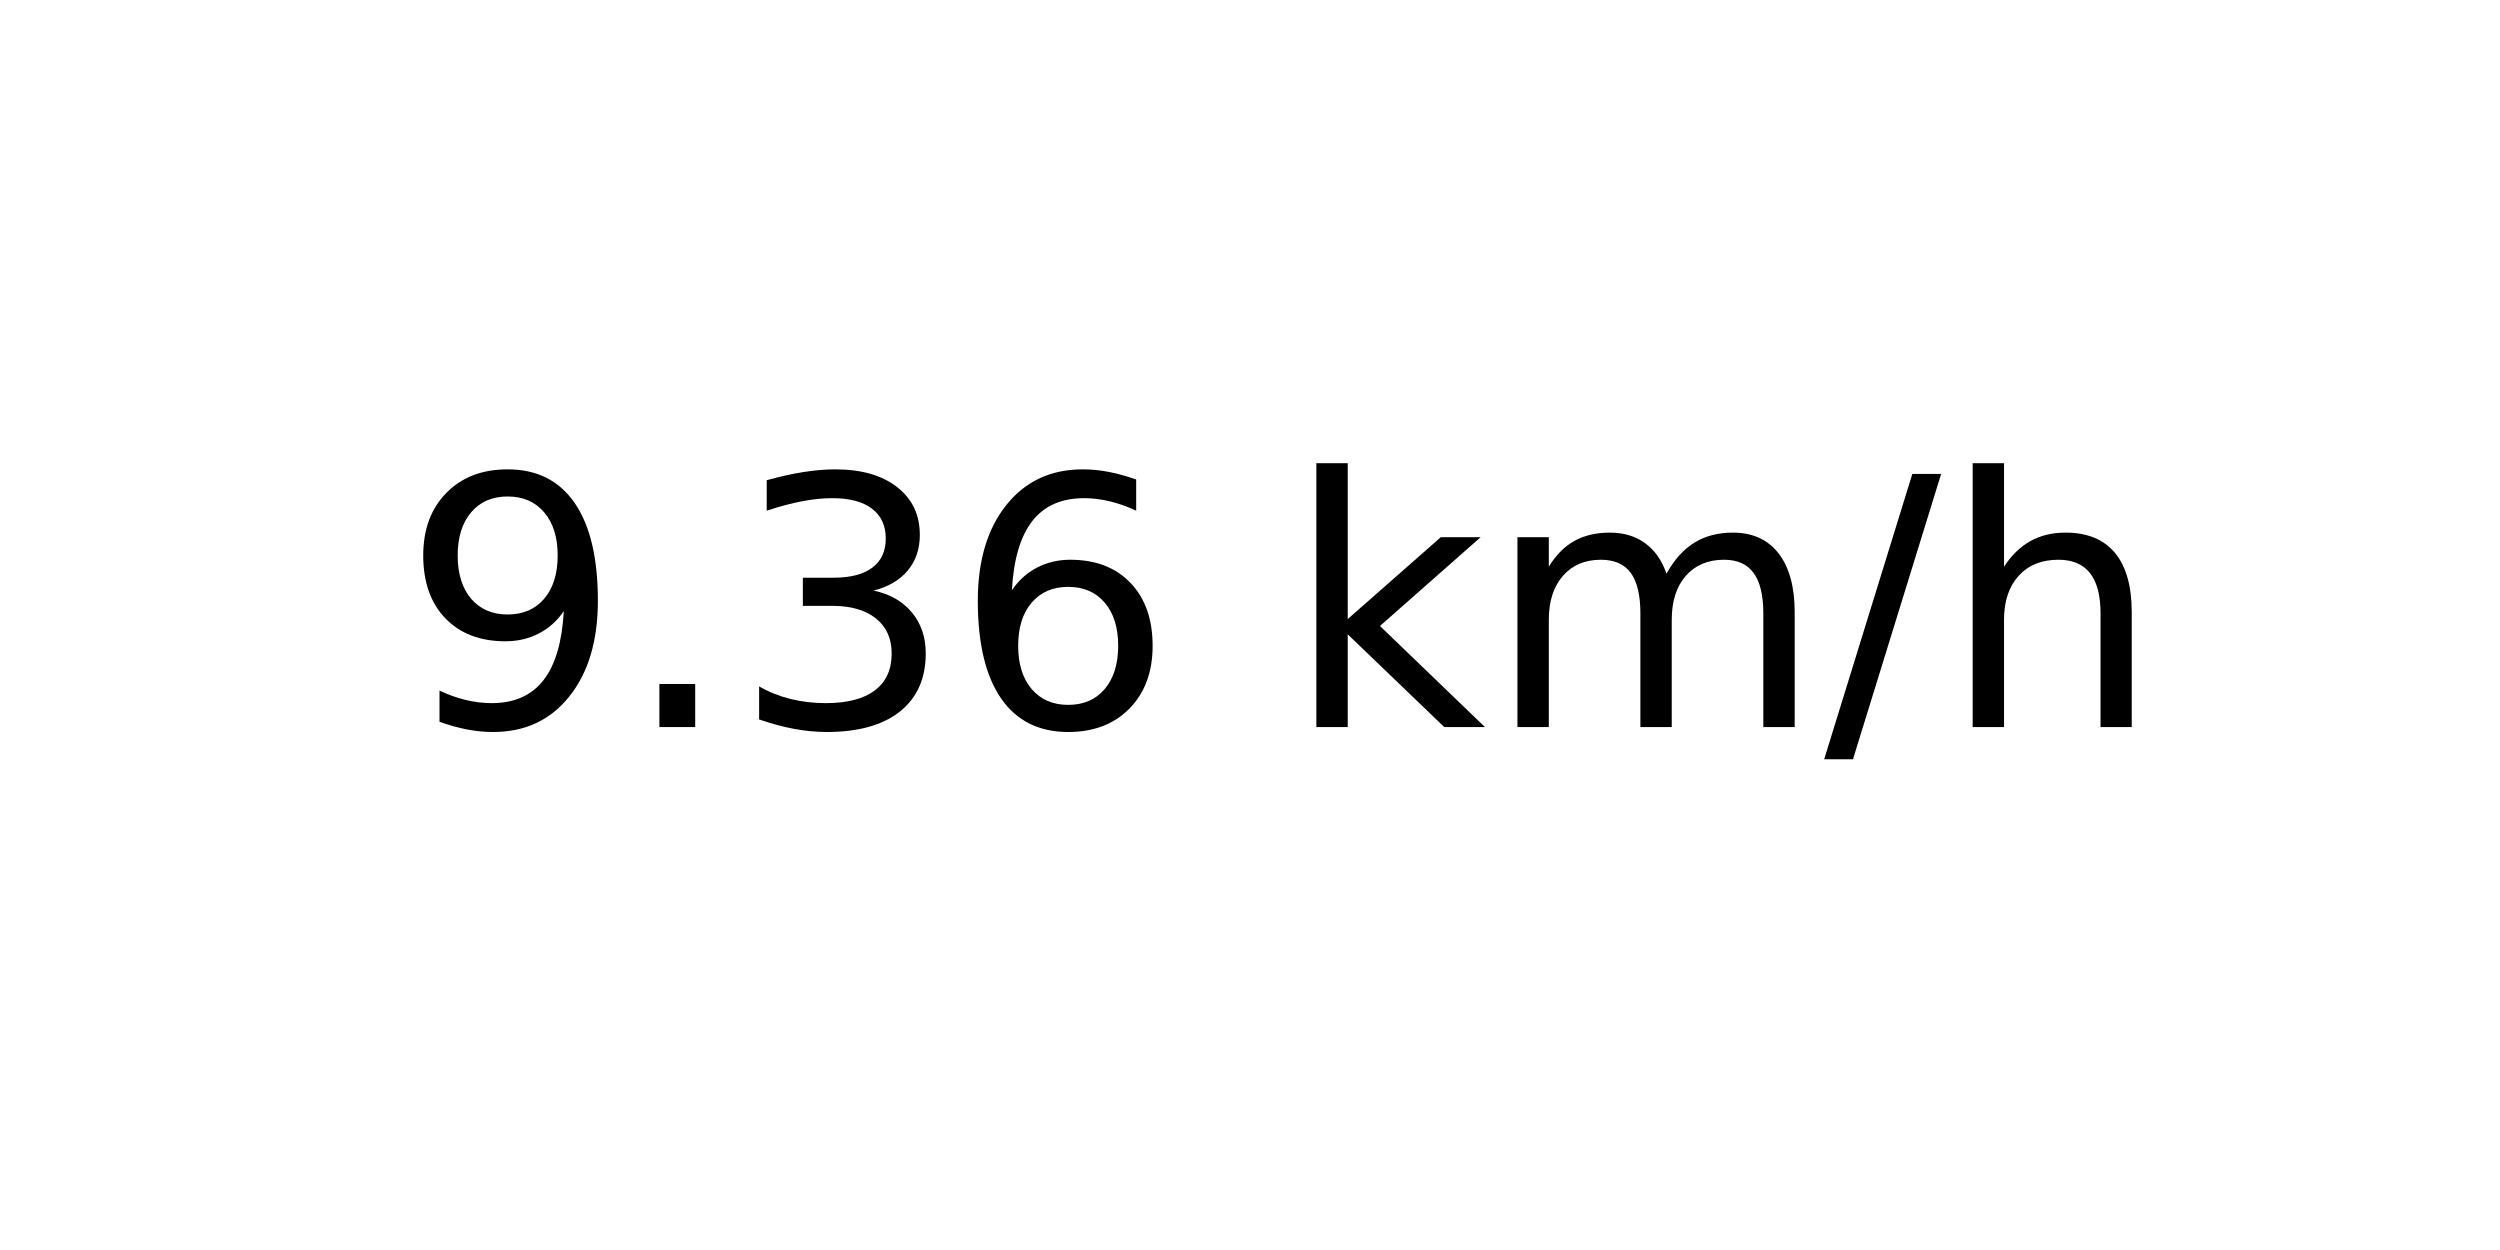
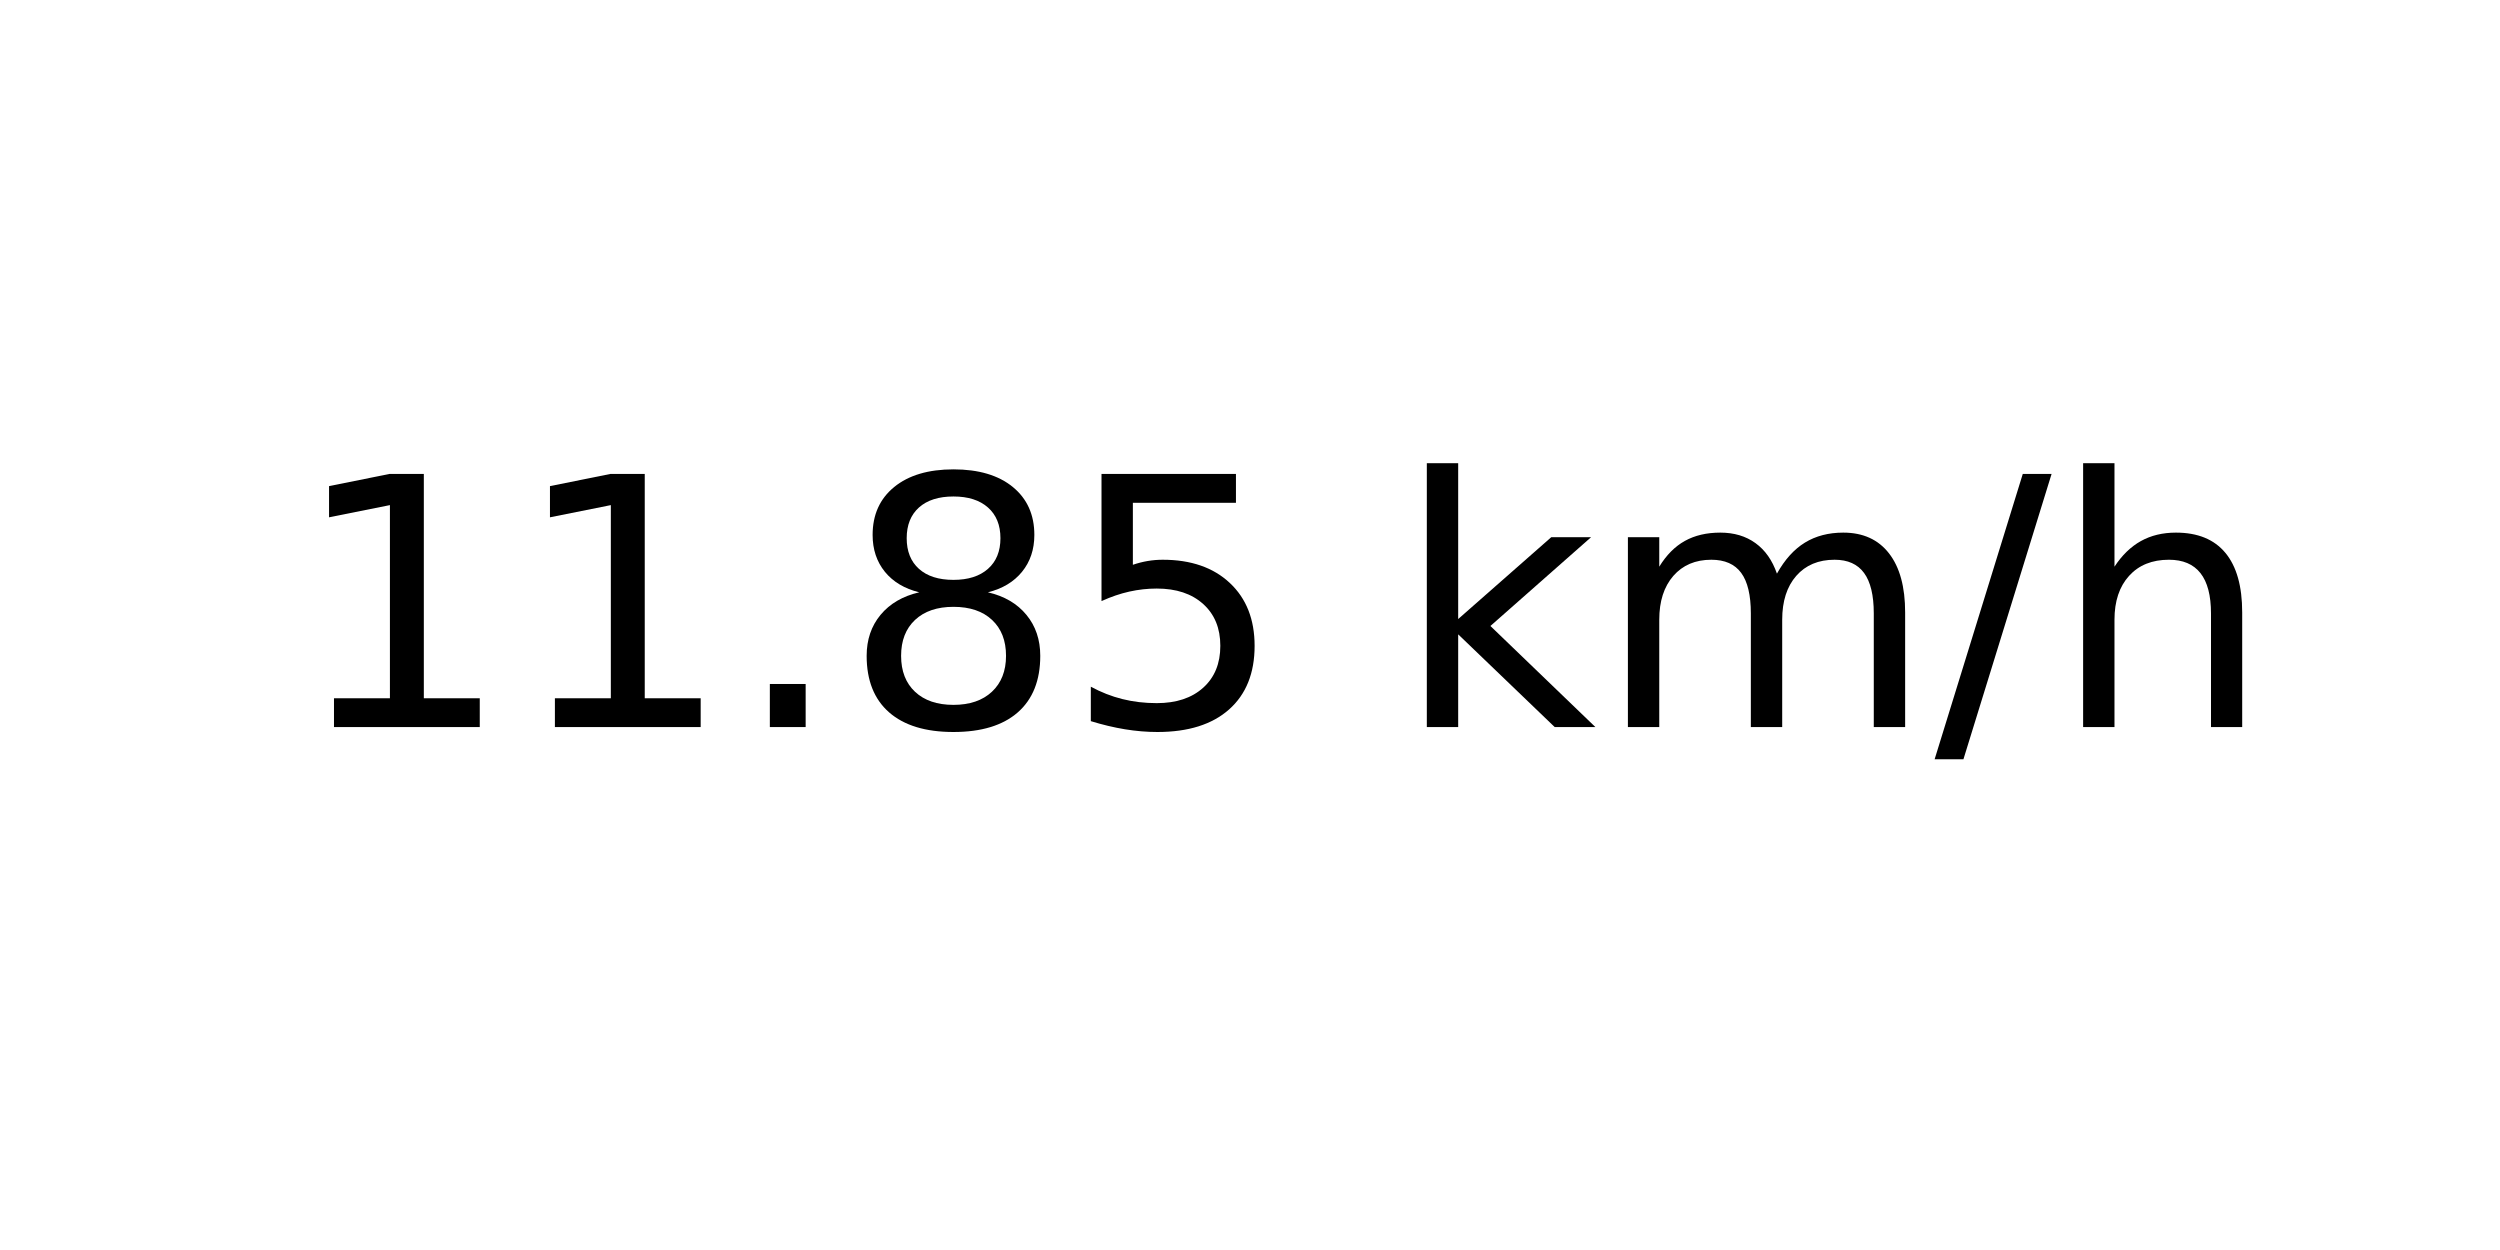
<svg xmlns="http://www.w3.org/2000/svg" xmlns:xlink="http://www.w3.org/1999/xlink" width="72pt" height="36pt" viewBox="0 0 72 36" version="1.1">
  <defs>
    <style type="text/css">*{stroke-linejoin: round; stroke-linecap: butt}</style>
  </defs>
  <g id="figure_1">
    <g id="axes_1">
      <g id="text_1">
-         <g transform="translate(11.55937 20.93937) scale(0.1 -0.1)">
+         <g transform="translate(8.378125 20.93937) scale(0.1 -0.1)">
          <defs>
-             <path id="DejaVuSans-39" d="M 703 97  L 703 672  Q 941 559 1184 500  Q 1428 441 1663 441  Q 2288 441 2617 861  Q 2947 1281 2994 2138  Q 2813 1869 2534 1725  Q 2256 1581 1919 1581  Q 1219 1581 811 2004  Q 403 2428 403 3163  Q 403 3881 828 4315  Q 1253 4750 1959 4750  Q 2769 4750 3195 4129  Q 3622 3509 3622 2328  Q 3622 1225 3098 567  Q 2575 -91 1691 -91  Q 1453 -91 1209 -44  Q 966 3 703 97  z M 1959 2075  Q 2384 2075 2632 2365  Q 2881 2656 2881 3163  Q 2881 3666 2632 3958  Q 2384 4250 1959 4250  Q 1534 4250 1286 3958  Q 1038 3666 1038 3163  Q 1038 2656 1286 2365  Q 1534 2075 1959 2075  z " transform="scale(0.015625)" />
+             <path id="DejaVuSans-31" d="M 794 531  L 1825 531  L 1825 4091  L 703 3866  L 703 4441  L 1819 4666  L 2450 4666  L 2450 531  L 3481 531  L 3481 0  L 794 0  L 794 531  z " transform="scale(0.015625)" />
            <path id="DejaVuSans-2e" d="M 684 794  L 1344 794  L 1344 0  L 684 0  L 684 794  z " transform="scale(0.015625)" />
-             <path id="DejaVuSans-33" d="M 2597 2516  Q 3050 2419 3304 2112  Q 3559 1806 3559 1356  Q 3559 666 3084 287  Q 2609 -91 1734 -91  Q 1441 -91 1130 -33  Q 819 25 488 141  L 488 750  Q 750 597 1062 519  Q 1375 441 1716 441  Q 2309 441 2620 675  Q 2931 909 2931 1356  Q 2931 1769 2642 2001  Q 2353 2234 1838 2234  L 1294 2234  L 1294 2753  L 1863 2753  Q 2328 2753 2575 2939  Q 2822 3125 2822 3475  Q 2822 3834 2567 4026  Q 2313 4219 1838 4219  Q 1578 4219 1281 4162  Q 984 4106 628 3988  L 628 4550  Q 988 4650 1302 4700  Q 1616 4750 1894 4750  Q 2613 4750 3031 4423  Q 3450 4097 3450 3541  Q 3450 3153 3228 2886  Q 3006 2619 2597 2516  z " transform="scale(0.015625)" />
-             <path id="DejaVuSans-36" d="M 2113 2584  Q 1688 2584 1439 2293  Q 1191 2003 1191 1497  Q 1191 994 1439 701  Q 1688 409 2113 409  Q 2538 409 2786 701  Q 3034 994 3034 1497  Q 3034 2003 2786 2293  Q 2538 2584 2113 2584  z M 3366 4563  L 3366 3988  Q 3128 4100 2886 4159  Q 2644 4219 2406 4219  Q 1781 4219 1451 3797  Q 1122 3375 1075 2522  Q 1259 2794 1537 2939  Q 1816 3084 2150 3084  Q 2853 3084 3261 2657  Q 3669 2231 3669 1497  Q 3669 778 3244 343  Q 2819 -91 2113 -91  Q 1303 -91 875 529  Q 447 1150 447 2328  Q 447 3434 972 4092  Q 1497 4750 2381 4750  Q 2619 4750 2861 4703  Q 3103 4656 3366 4563  z " transform="scale(0.015625)" />
+             <path id="DejaVuSans-38" d="M 2034 2216  Q 1584 2216 1326 1975  Q 1069 1734 1069 1313  Q 1069 891 1326 650  Q 1584 409 2034 409  Q 2484 409 2743 651  Q 3003 894 3003 1313  Q 3003 1734 2745 1975  Q 2488 2216 2034 2216  z M 1403 2484  Q 997 2584 770 2862  Q 544 3141 544 3541  Q 544 4100 942 4425  Q 1341 4750 2034 4750  Q 2731 4750 3128 4425  Q 3525 4100 3525 3541  Q 3525 3141 3298 2862  Q 3072 2584 2669 2484  Q 3125 2378 3379 2068  Q 3634 1759 3634 1313  Q 3634 634 3220 271  Q 2806 -91 2034 -91  Q 1263 -91 848 271  Q 434 634 434 1313  Q 434 1759 690 2068  Q 947 2378 1403 2484  z M 1172 3481  Q 1172 3119 1398 2916  Q 1625 2713 2034 2713  Q 2441 2713 2670 2916  Q 2900 3119 2900 3481  Q 2900 3844 2670 4047  Q 2441 4250 2034 4250  Q 1625 4250 1398 4047  Q 1172 3844 1172 3481  z " transform="scale(0.015625)" />
+             <path id="DejaVuSans-35" d="M 691 4666  L 3169 4666  L 3169 4134  L 1269 4134  L 1269 2991  Q 1406 3038 1543 3061  Q 1681 3084 1819 3084  Q 2600 3084 3056 2656  Q 3513 2228 3513 1497  Q 3513 744 3044 326  Q 2575 -91 1722 -91  Q 1428 -91 1123 -41  Q 819 9 494 109  L 494 744  Q 775 591 1075 516  Q 1375 441 1709 441  Q 2250 441 2565 725  Q 2881 1009 2881 1497  Q 2881 1984 2565 2268  Q 2250 2553 1709 2553  Q 1456 2553 1204 2497  Q 953 2441 691 2322  L 691 4666  z " transform="scale(0.015625)" />
            <path id="DejaVuSans-20" transform="scale(0.015625)" />
            <path id="DejaVuSans-6b" d="M 581 4863  L 1159 4863  L 1159 1991  L 2875 3500  L 3609 3500  L 1753 1863  L 3688 0  L 2938 0  L 1159 1709  L 1159 0  L 581 0  L 581 4863  z " transform="scale(0.015625)" />
            <path id="DejaVuSans-6d" d="M 3328 2828  Q 3544 3216 3844 3400  Q 4144 3584 4550 3584  Q 5097 3584 5394 3201  Q 5691 2819 5691 2113  L 5691 0  L 5113 0  L 5113 2094  Q 5113 2597 4934 2840  Q 4756 3084 4391 3084  Q 3944 3084 3684 2787  Q 3425 2491 3425 1978  L 3425 0  L 2847 0  L 2847 2094  Q 2847 2600 2669 2842  Q 2491 3084 2119 3084  Q 1678 3084 1418 2786  Q 1159 2488 1159 1978  L 1159 0  L 581 0  L 581 3500  L 1159 3500  L 1159 2956  Q 1356 3278 1631 3431  Q 1906 3584 2284 3584  Q 2666 3584 2933 3390  Q 3200 3197 3328 2828  z " transform="scale(0.015625)" />
            <path id="DejaVuSans-2f" d="M 1625 4666  L 2156 4666  L 531 -594  L 0 -594  L 1625 4666  z " transform="scale(0.015625)" />
            <path id="DejaVuSans-68" d="M 3513 2113  L 3513 0  L 2938 0  L 2938 2094  Q 2938 2591 2744 2837  Q 2550 3084 2163 3084  Q 1697 3084 1428 2787  Q 1159 2491 1159 1978  L 1159 0  L 581 0  L 581 4863  L 1159 4863  L 1159 2956  Q 1366 3272 1645 3428  Q 1925 3584 2291 3584  Q 2894 3584 3203 3211  Q 3513 2838 3513 2113  z " transform="scale(0.015625)" />
          </defs>
-           <use xlink:href="#DejaVuSans-39" />
-           <use xlink:href="#DejaVuSans-2e" x="63.623" />
-           <use xlink:href="#DejaVuSans-33" x="95.41" />
-           <use xlink:href="#DejaVuSans-36" x="159.033" />
-           <use xlink:href="#DejaVuSans-20" x="222.656" />
-           <use xlink:href="#DejaVuSans-6b" x="254.443" />
-           <use xlink:href="#DejaVuSans-6d" x="312.354" />
-           <use xlink:href="#DejaVuSans-2f" x="409.766" />
-           <use xlink:href="#DejaVuSans-68" x="443.457" />
+           <use xlink:href="#DejaVuSans-31" />
+           <use xlink:href="#DejaVuSans-31" x="63.623" />
+           <use xlink:href="#DejaVuSans-2e" x="127.246" />
+           <use xlink:href="#DejaVuSans-38" x="159.033" />
+           <use xlink:href="#DejaVuSans-35" x="222.656" />
+           <use xlink:href="#DejaVuSans-20" x="286.279" />
+           <use xlink:href="#DejaVuSans-6b" x="318.066" />
+           <use xlink:href="#DejaVuSans-6d" x="375.977" />
+           <use xlink:href="#DejaVuSans-2f" x="473.389" />
+           <use xlink:href="#DejaVuSans-68" x="507.08" />
        </g>
      </g>
    </g>
  </g>
</svg>
